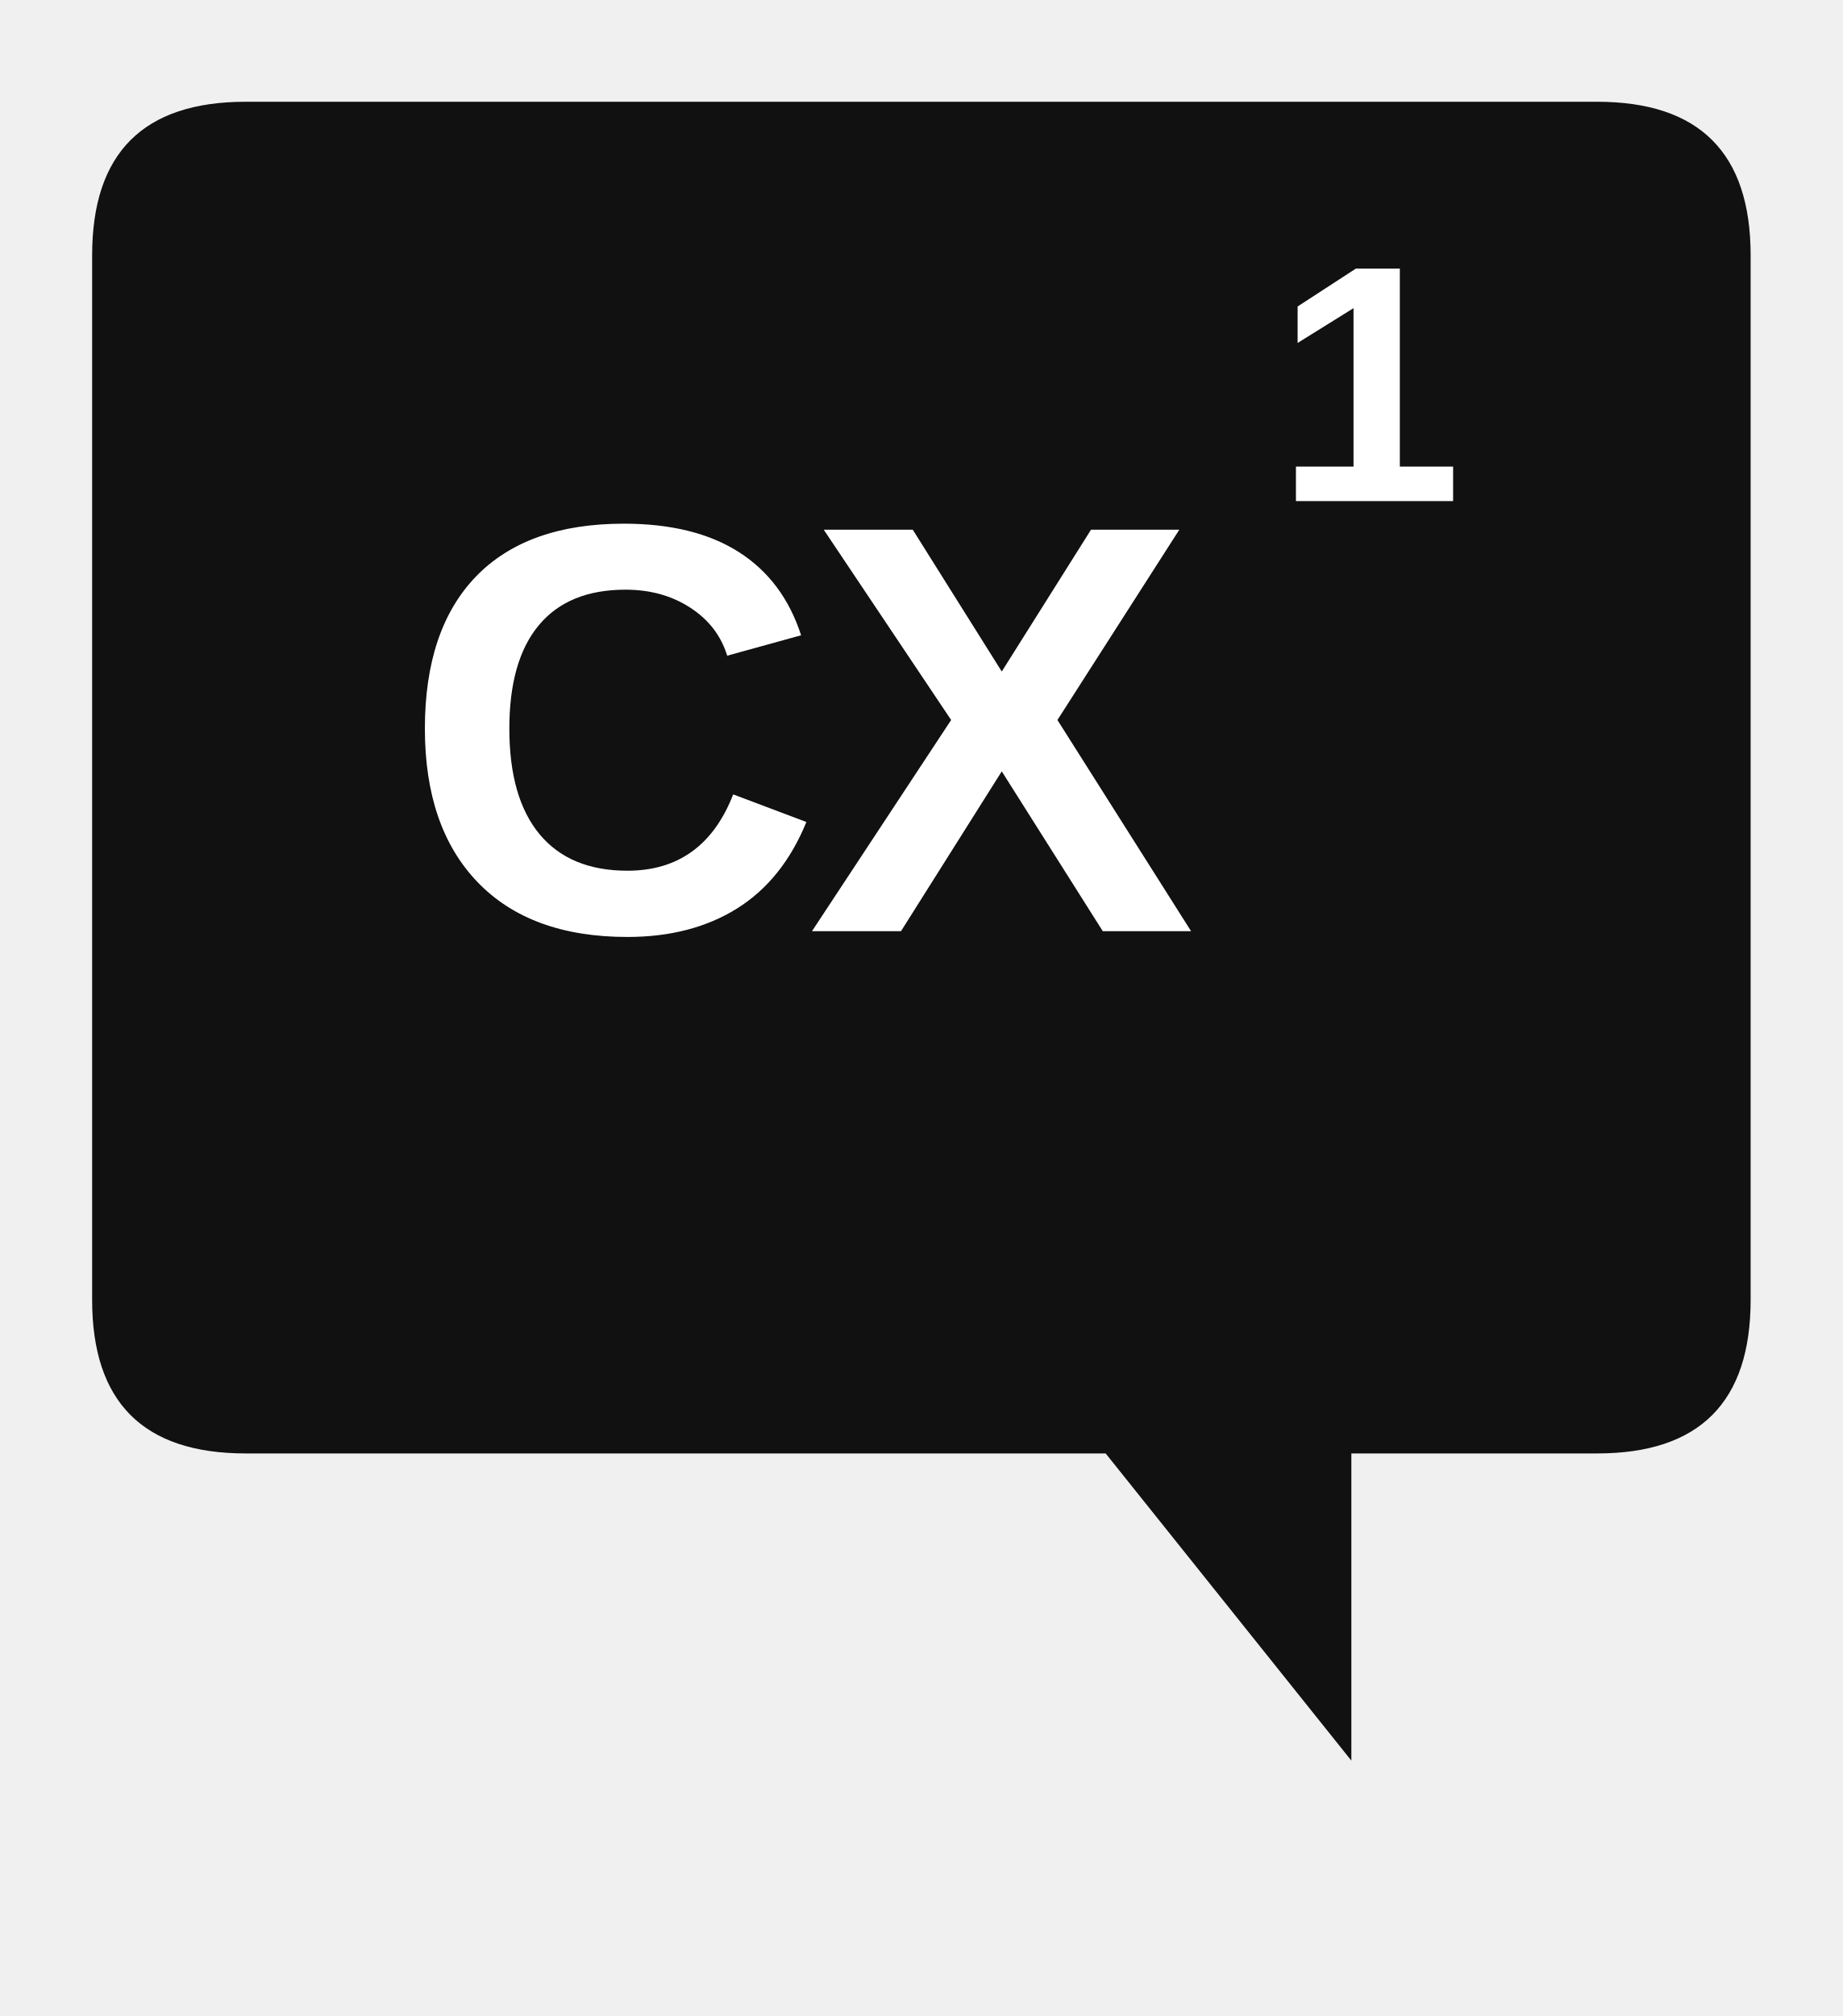
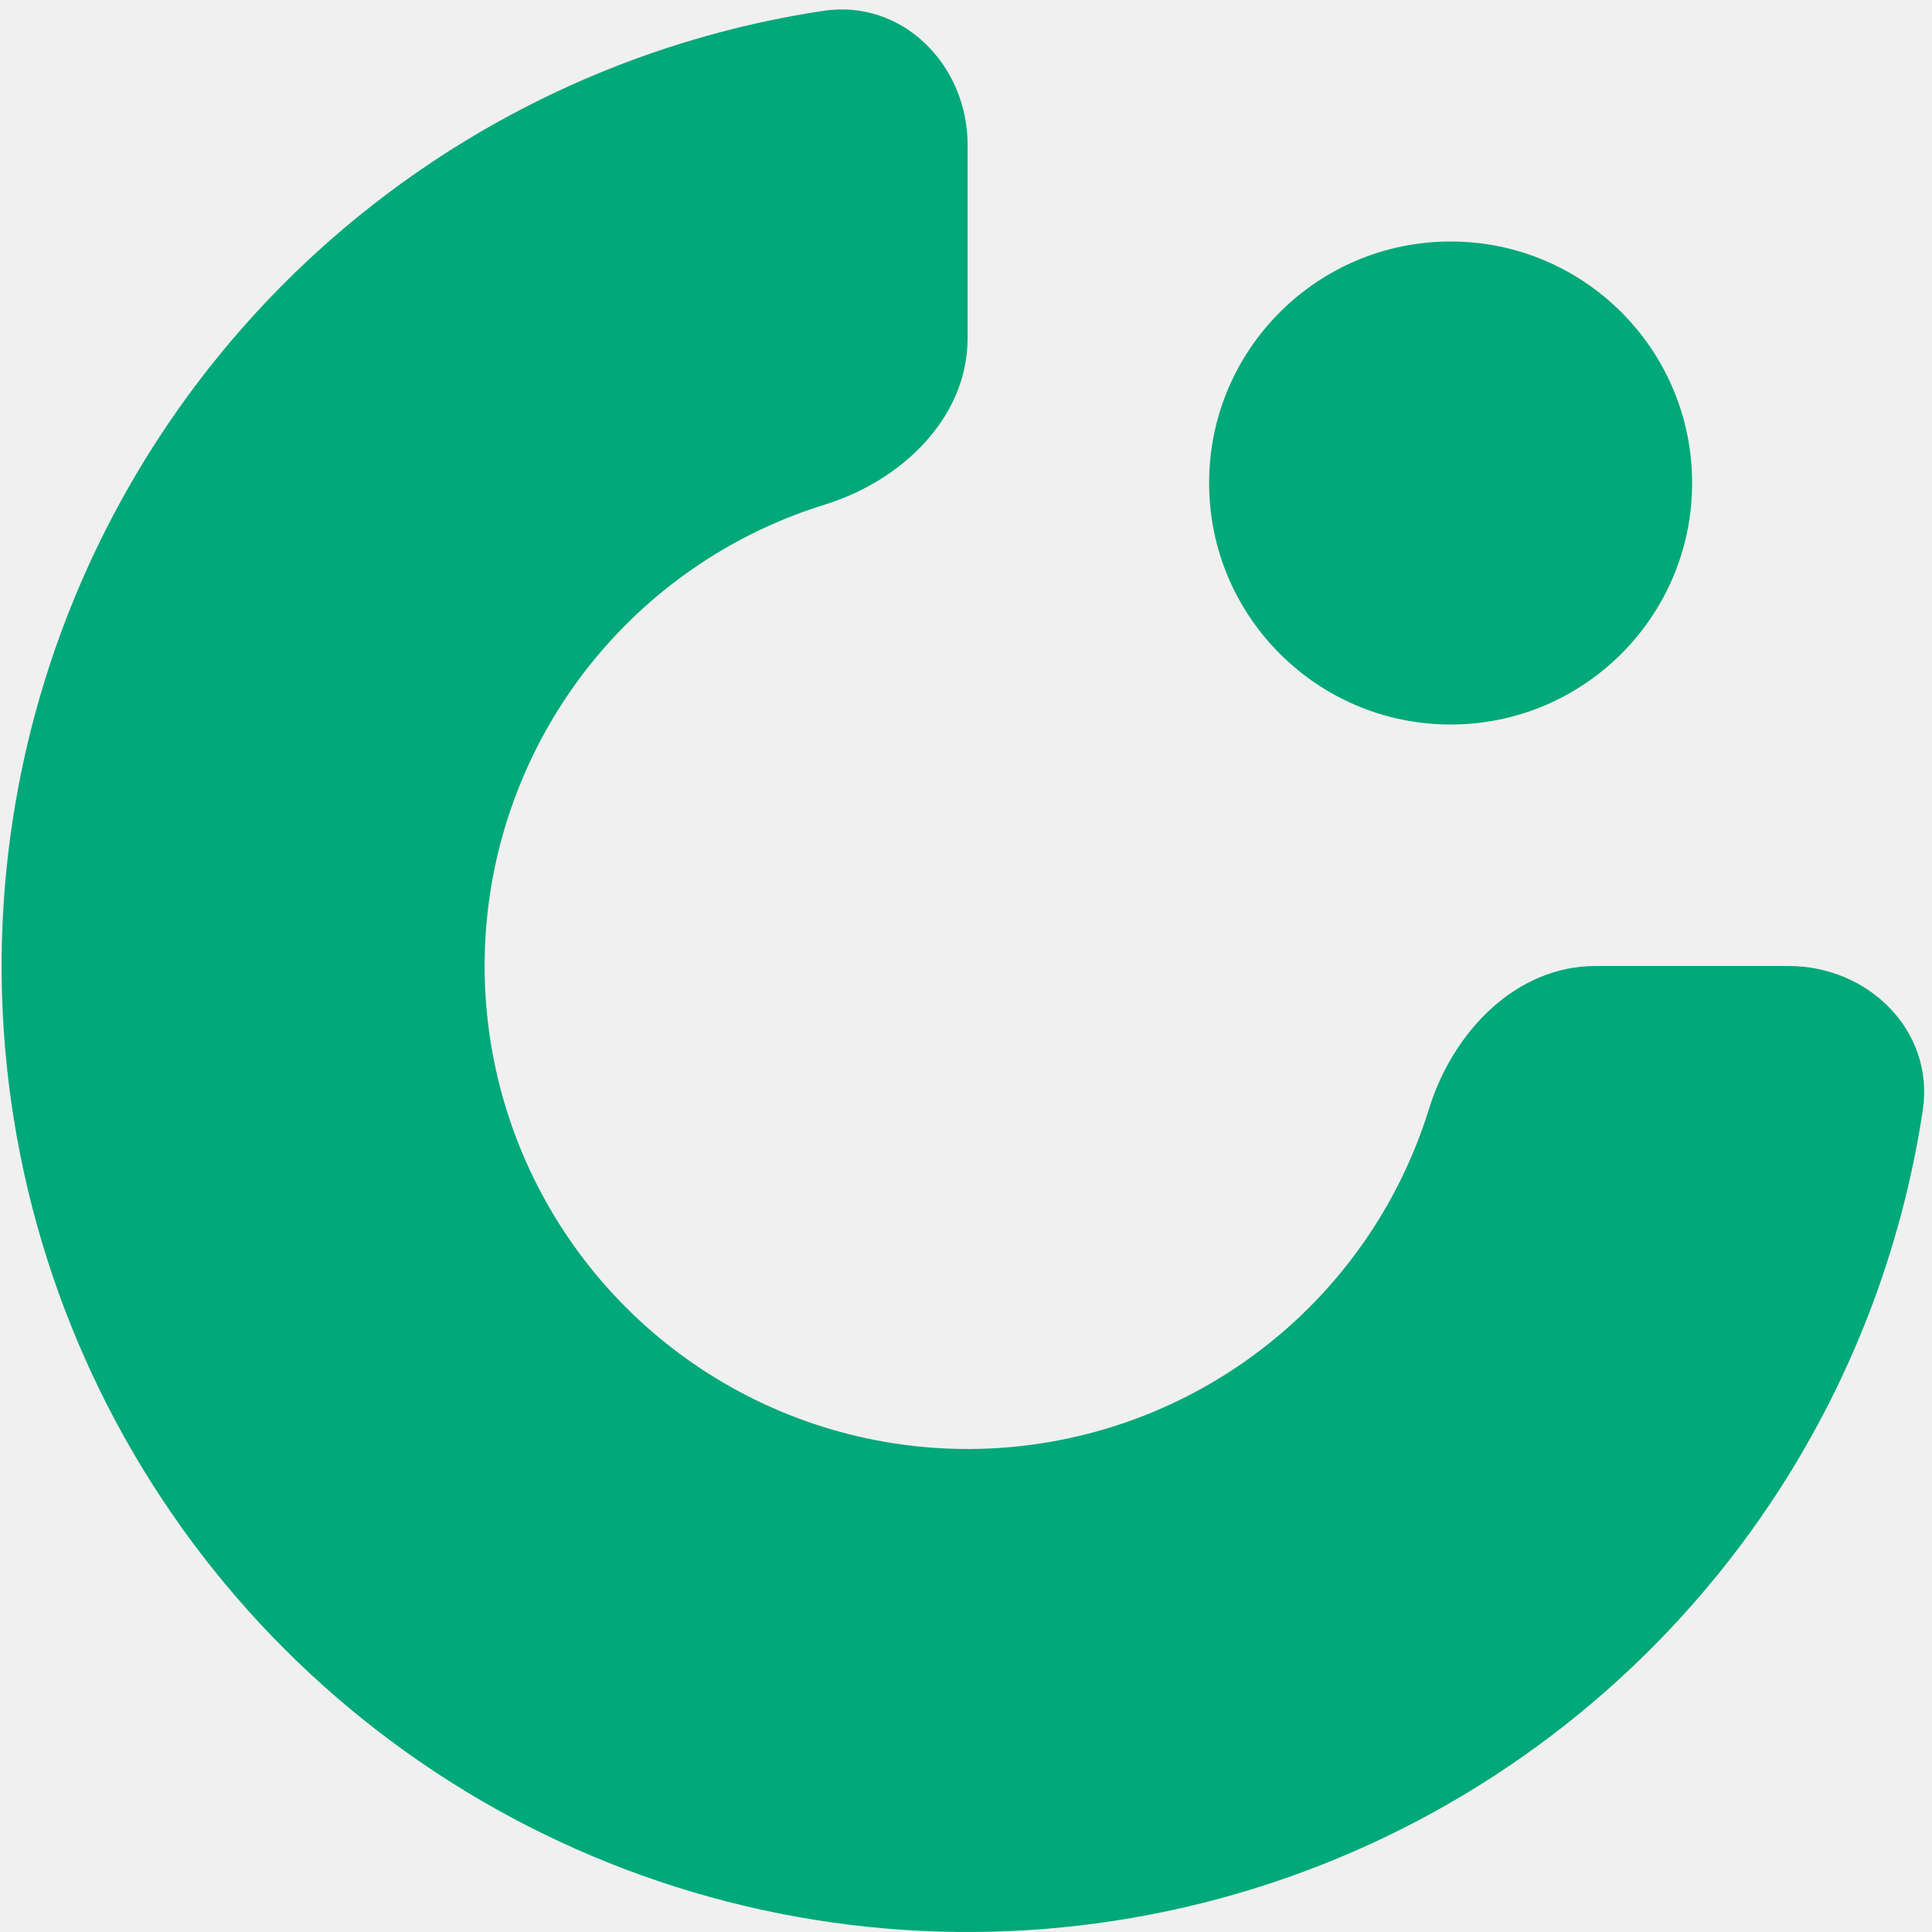
- <svg xmlns="http://www.w3.org/2000/svg" width="32" height="35" viewBox="0 0 120 130">
-   <path d="M16 6 Q6 6 6 16 L6 84 Q6 94 16 94 L72 94 L88 114 L88 94 L104 94 Q114 94 114 84 L114 16 Q114 6 104 6 Z" fill="#111111" />
-   <text x="52" y="60" text-anchor="middle" font-size="38" font-weight="700" font-family="Arial Black,Arial,sans-serif" fill="#ffffff" letter-spacing="-1">CX</text>
-   <text x="83" y="32" font-size="22" font-weight="700" font-family="Arial Black,Arial,sans-serif" fill="#ffffff">1</text>
+ <svg xmlns="http://www.w3.org/2000/svg" width="32" height="32" viewBox="0 0 1198 1200" fill="none">
+   <path d="M600 90C600 40.294 559.483 -0.691 510.335 6.737C423.523 19.858 340.267 51.934 266.658 101.118C167.988 167.047 91.085 260.754 45.672 370.39C0.26 480.026 -11.622 600.666 11.529 717.054C34.68 833.443 91.824 940.353 175.736 1024.26C259.647 1108.18 366.557 1165.32 482.946 1188.47C599.334 1211.62 719.974 1199.74 829.61 1154.33C939.246 1108.92 1032.95 1032.01 1098.88 933.342C1148.07 859.733 1180.14 776.477 1193.26 689.665C1200.69 640.517 1159.71 600 1110 600H990C940.294 600 901.29 641.172 886.601 688.657C878.09 716.171 865.615 742.464 849.441 766.671C816.476 816.006 769.623 854.458 714.805 877.164C659.987 899.87 599.667 905.811 541.473 894.236C483.279 882.66 429.824 854.088 387.868 812.132C345.912 770.176 317.34 716.721 305.764 658.527C294.189 600.333 300.13 540.013 322.836 485.195C345.542 430.377 383.994 383.524 433.329 350.559C457.536 334.385 483.829 321.91 511.343 313.399C558.828 298.71 600 259.706 600 210L600 90Z" fill="#00a87a" />
+   <circle cx="900" cy="300" r="150" fill="#00a87a" />
</svg>
